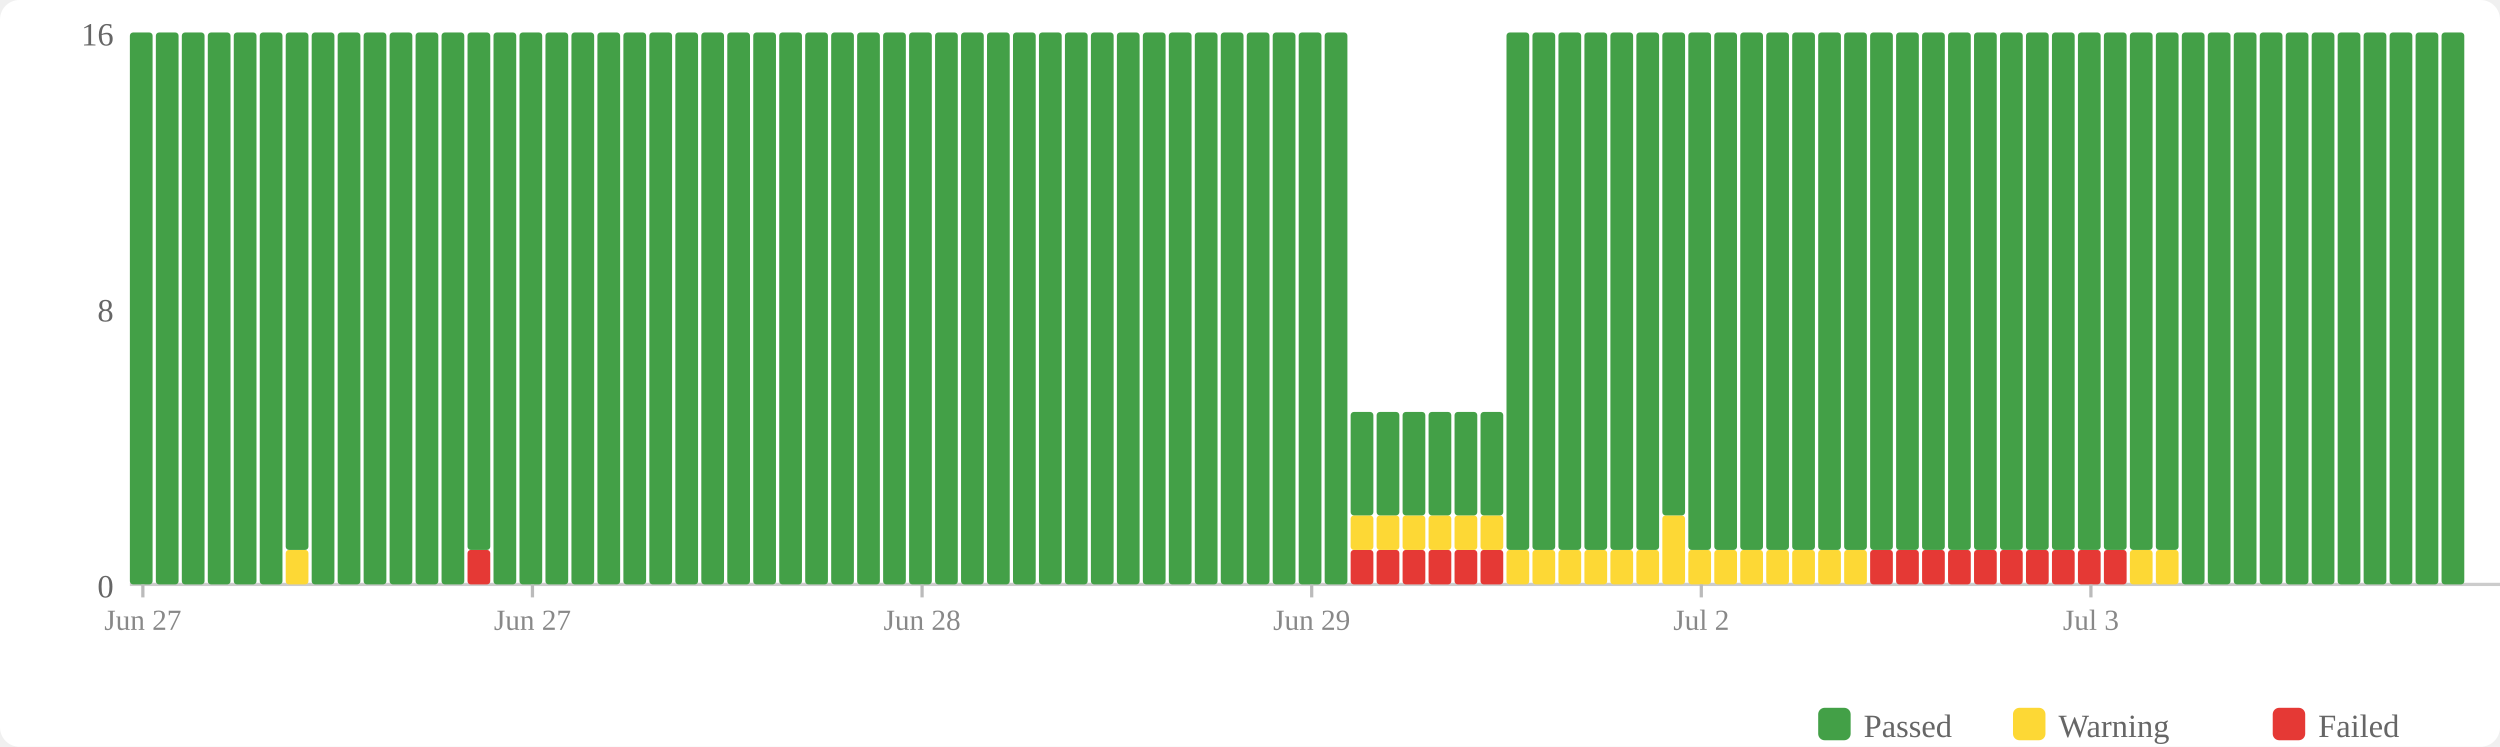
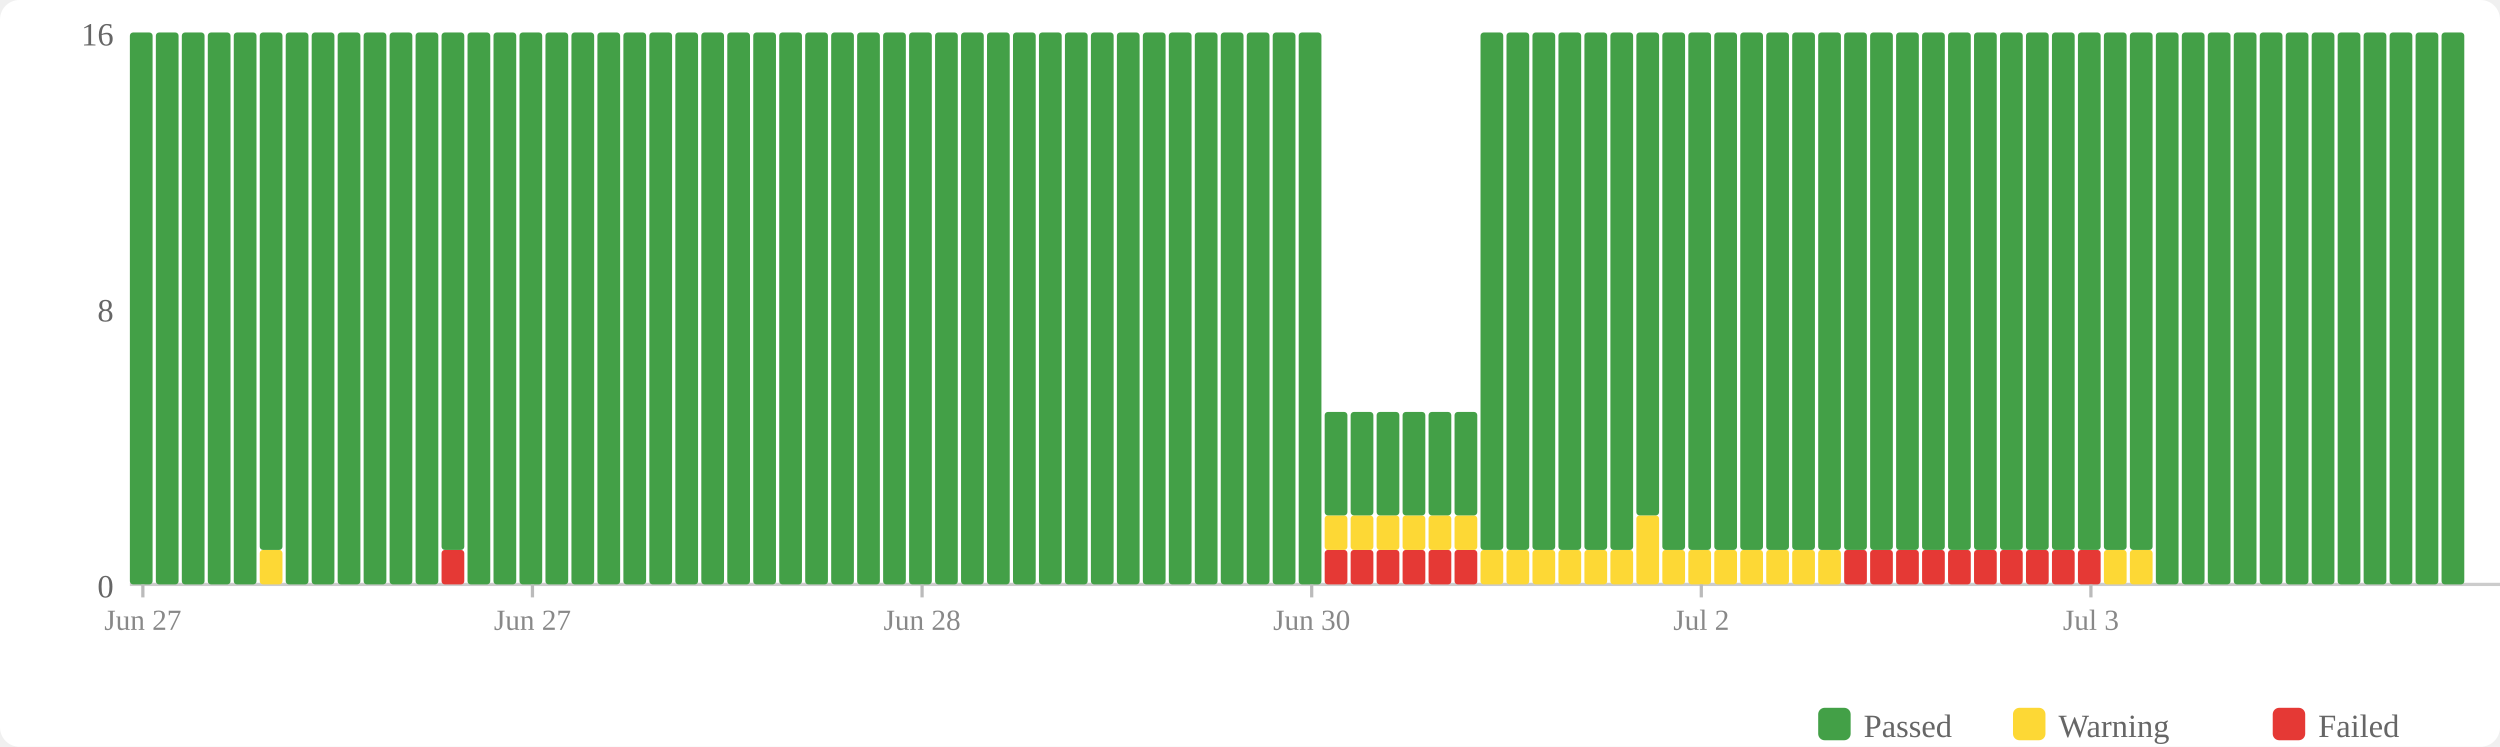
<svg xmlns="http://www.w3.org/2000/svg" width="770" height="230" viewBox="0 0 770 230">
  <rect width="770" height="230" fill="#fff" rx="6" />
  <rect x="560" y="218" width="10" height="10" fill="#43a047" rx="2" />
  <text x="574" y="227" font-size="10" fill="#666">Passed</text>
  <rect x="620" y="218" width="10" height="10" fill="#fdd835" rx="2" />
  <text x="634" y="227" font-size="10" fill="#666">Warning</text>
  <rect x="700" y="218" width="10" height="10" fill="#e53935" rx="2" />
  <text x="714" y="227" font-size="10" fill="#666">Failed</text>
  <text x="35" y="184" text-anchor="end" font-size="10" fill="#666">0</text>
  <text x="35" y="99" text-anchor="end" font-size="10" fill="#666">8</text>
  <text x="35" y="14" text-anchor="end" font-size="10" fill="#666">16</text>
  <line x1="40" y1="180" x2="770" y2="180" stroke="#ccc" stroke-width="1" />
  <rect x="40" y="10" width="7" height="170" fill="#43a047" rx="1" />
  <rect x="48" y="10" width="7" height="170" fill="#43a047" rx="1" />
  <rect x="56" y="10" width="7" height="170" fill="#43a047" rx="1" />
  <rect x="64" y="10" width="7" height="170" fill="#43a047" rx="1" />
  <rect x="72" y="10" width="7" height="170" fill="#43a047" rx="1" />
-   <rect x="80" y="10" width="7" height="170" fill="#43a047" rx="1" />
-   <rect x="88" y="169.375" width="7" height="10.625" fill="#fdd835" rx="1" />
-   <rect x="88" y="10" width="7" height="159.375" fill="#43a047" rx="1" />
+   <rect x="80" y="169.375" width="7" height="10.625" fill="#fdd835" rx="1" />
+   <rect x="80" y="10" width="7" height="159.375" fill="#43a047" rx="1" />
+   <rect x="88" y="10" width="7" height="170" fill="#43a047" rx="1" />
  <rect x="96" y="10" width="7" height="170" fill="#43a047" rx="1" />
  <rect x="104" y="10" width="7" height="170" fill="#43a047" rx="1" />
  <rect x="112" y="10" width="7" height="170" fill="#43a047" rx="1" />
  <rect x="120" y="10" width="7" height="170" fill="#43a047" rx="1" />
  <rect x="128" y="10" width="7" height="170" fill="#43a047" rx="1" />
-   <rect x="136" y="10" width="7" height="170" fill="#43a047" rx="1" />
-   <rect x="144" y="169.375" width="7" height="10.625" fill="#e53935" rx="1" />
-   <rect x="144" y="10" width="7" height="159.375" fill="#43a047" rx="1" />
+   <rect x="136" y="169.375" width="7" height="10.625" fill="#e53935" rx="1" />
+   <rect x="136" y="10" width="7" height="159.375" fill="#43a047" rx="1" />
+   <rect x="144" y="10" width="7" height="170" fill="#43a047" rx="1" />
  <rect x="152" y="10" width="7" height="170" fill="#43a047" rx="1" />
  <rect x="160" y="10" width="7" height="170" fill="#43a047" rx="1" />
  <rect x="168" y="10" width="7" height="170" fill="#43a047" rx="1" />
  <rect x="176" y="10" width="7" height="170" fill="#43a047" rx="1" />
  <rect x="184" y="10" width="7" height="170" fill="#43a047" rx="1" />
  <rect x="192" y="10" width="7" height="170" fill="#43a047" rx="1" />
  <rect x="200" y="10" width="7" height="170" fill="#43a047" rx="1" />
  <rect x="208" y="10" width="7" height="170" fill="#43a047" rx="1" />
  <rect x="216" y="10" width="7" height="170" fill="#43a047" rx="1" />
  <rect x="224" y="10" width="7" height="170" fill="#43a047" rx="1" />
  <rect x="232" y="10" width="7" height="170" fill="#43a047" rx="1" />
  <rect x="240" y="10" width="7" height="170" fill="#43a047" rx="1" />
  <rect x="248" y="10" width="7" height="170" fill="#43a047" rx="1" />
  <rect x="256" y="10" width="7" height="170" fill="#43a047" rx="1" />
  <rect x="264" y="10" width="7" height="170" fill="#43a047" rx="1" />
  <rect x="272" y="10" width="7" height="170" fill="#43a047" rx="1" />
  <rect x="280" y="10" width="7" height="170" fill="#43a047" rx="1" />
  <rect x="288" y="10" width="7" height="170" fill="#43a047" rx="1" />
  <rect x="296" y="10" width="7" height="170" fill="#43a047" rx="1" />
  <rect x="304" y="10" width="7" height="170" fill="#43a047" rx="1" />
  <rect x="312" y="10" width="7" height="170" fill="#43a047" rx="1" />
  <rect x="320" y="10" width="7" height="170" fill="#43a047" rx="1" />
  <rect x="328" y="10" width="7" height="170" fill="#43a047" rx="1" />
  <rect x="336" y="10" width="7" height="170" fill="#43a047" rx="1" />
  <rect x="344" y="10" width="7" height="170" fill="#43a047" rx="1" />
  <rect x="352" y="10" width="7" height="170" fill="#43a047" rx="1" />
  <rect x="360" y="10" width="7" height="170" fill="#43a047" rx="1" />
  <rect x="368" y="10" width="7" height="170" fill="#43a047" rx="1" />
  <rect x="376" y="10" width="7" height="170" fill="#43a047" rx="1" />
  <rect x="384" y="10" width="7" height="170" fill="#43a047" rx="1" />
  <rect x="392" y="10" width="7" height="170" fill="#43a047" rx="1" />
  <rect x="400" y="10" width="7" height="170" fill="#43a047" rx="1" />
-   <rect x="408" y="10" width="7" height="170" fill="#43a047" rx="1" />
+   <rect x="408" y="169.375" width="7" height="10.625" fill="#e53935" rx="1" />
+   <rect x="408" y="158.75" width="7" height="10.625" fill="#fdd835" rx="1" />
+   <rect x="408" y="126.875" width="7" height="31.875" fill="#43a047" rx="1" />
  <rect x="416" y="169.375" width="7" height="10.625" fill="#e53935" rx="1" />
  <rect x="416" y="158.75" width="7" height="10.625" fill="#fdd835" rx="1" />
  <rect x="416" y="126.875" width="7" height="31.875" fill="#43a047" rx="1" />
  <rect x="424" y="169.375" width="7" height="10.625" fill="#e53935" rx="1" />
  <rect x="424" y="158.75" width="7" height="10.625" fill="#fdd835" rx="1" />
  <rect x="424" y="126.875" width="7" height="31.875" fill="#43a047" rx="1" />
  <rect x="432" y="169.375" width="7" height="10.625" fill="#e53935" rx="1" />
  <rect x="432" y="158.75" width="7" height="10.625" fill="#fdd835" rx="1" />
  <rect x="432" y="126.875" width="7" height="31.875" fill="#43a047" rx="1" />
  <rect x="440" y="169.375" width="7" height="10.625" fill="#e53935" rx="1" />
  <rect x="440" y="158.75" width="7" height="10.625" fill="#fdd835" rx="1" />
  <rect x="440" y="126.875" width="7" height="31.875" fill="#43a047" rx="1" />
  <rect x="448" y="169.375" width="7" height="10.625" fill="#e53935" rx="1" />
  <rect x="448" y="158.75" width="7" height="10.625" fill="#fdd835" rx="1" />
  <rect x="448" y="126.875" width="7" height="31.875" fill="#43a047" rx="1" />
-   <rect x="456" y="169.375" width="7" height="10.625" fill="#e53935" rx="1" />
-   <rect x="456" y="158.75" width="7" height="10.625" fill="#fdd835" rx="1" />
-   <rect x="456" y="126.875" width="7" height="31.875" fill="#43a047" rx="1" />
+   <rect x="456" y="169.375" width="7" height="10.625" fill="#fdd835" rx="1" />
+   <rect x="456" y="10" width="7" height="159.375" fill="#43a047" rx="1" />
  <rect x="464" y="169.375" width="7" height="10.625" fill="#fdd835" rx="1" />
  <rect x="464" y="10" width="7" height="159.375" fill="#43a047" rx="1" />
  <rect x="472" y="169.375" width="7" height="10.625" fill="#fdd835" rx="1" />
  <rect x="472" y="10" width="7" height="159.375" fill="#43a047" rx="1" />
  <rect x="480" y="169.375" width="7" height="10.625" fill="#fdd835" rx="1" />
  <rect x="480" y="10" width="7" height="159.375" fill="#43a047" rx="1" />
  <rect x="488" y="169.375" width="7" height="10.625" fill="#fdd835" rx="1" />
  <rect x="488" y="10" width="7" height="159.375" fill="#43a047" rx="1" />
  <rect x="496" y="169.375" width="7" height="10.625" fill="#fdd835" rx="1" />
  <rect x="496" y="10" width="7" height="159.375" fill="#43a047" rx="1" />
-   <rect x="504" y="169.375" width="7" height="10.625" fill="#fdd835" rx="1" />
-   <rect x="504" y="10" width="7" height="159.375" fill="#43a047" rx="1" />
-   <rect x="512" y="158.75" width="7" height="21.25" fill="#fdd835" rx="1" />
-   <rect x="512" y="10" width="7" height="148.75" fill="#43a047" rx="1" />
+   <rect x="504" y="158.75" width="7" height="21.25" fill="#fdd835" rx="1" />
+   <rect x="504" y="10" width="7" height="148.75" fill="#43a047" rx="1" />
+   <rect x="512" y="169.375" width="7" height="10.625" fill="#fdd835" rx="1" />
+   <rect x="512" y="10" width="7" height="159.375" fill="#43a047" rx="1" />
  <rect x="520" y="169.375" width="7" height="10.625" fill="#fdd835" rx="1" />
  <rect x="520" y="10" width="7" height="159.375" fill="#43a047" rx="1" />
  <rect x="528" y="169.375" width="7" height="10.625" fill="#fdd835" rx="1" />
  <rect x="528" y="10" width="7" height="159.375" fill="#43a047" rx="1" />
  <rect x="536" y="169.375" width="7" height="10.625" fill="#fdd835" rx="1" />
  <rect x="536" y="10" width="7" height="159.375" fill="#43a047" rx="1" />
  <rect x="544" y="169.375" width="7" height="10.625" fill="#fdd835" rx="1" />
  <rect x="544" y="10" width="7" height="159.375" fill="#43a047" rx="1" />
  <rect x="552" y="169.375" width="7" height="10.625" fill="#fdd835" rx="1" />
  <rect x="552" y="10" width="7" height="159.375" fill="#43a047" rx="1" />
  <rect x="560" y="169.375" width="7" height="10.625" fill="#fdd835" rx="1" />
  <rect x="560" y="10" width="7" height="159.375" fill="#43a047" rx="1" />
-   <rect x="568" y="169.375" width="7" height="10.625" fill="#fdd835" rx="1" />
+   <rect x="568" y="169.375" width="7" height="10.625" fill="#e53935" rx="1" />
  <rect x="568" y="10" width="7" height="159.375" fill="#43a047" rx="1" />
  <rect x="576" y="169.375" width="7" height="10.625" fill="#e53935" rx="1" />
  <rect x="576" y="10" width="7" height="159.375" fill="#43a047" rx="1" />
  <rect x="584" y="169.375" width="7" height="10.625" fill="#e53935" rx="1" />
  <rect x="584" y="10" width="7" height="159.375" fill="#43a047" rx="1" />
  <rect x="592" y="169.375" width="7" height="10.625" fill="#e53935" rx="1" />
  <rect x="592" y="10" width="7" height="159.375" fill="#43a047" rx="1" />
  <rect x="600" y="169.375" width="7" height="10.625" fill="#e53935" rx="1" />
  <rect x="600" y="10" width="7" height="159.375" fill="#43a047" rx="1" />
  <rect x="608" y="169.375" width="7" height="10.625" fill="#e53935" rx="1" />
  <rect x="608" y="10" width="7" height="159.375" fill="#43a047" rx="1" />
  <rect x="616" y="169.375" width="7" height="10.625" fill="#e53935" rx="1" />
  <rect x="616" y="10" width="7" height="159.375" fill="#43a047" rx="1" />
  <rect x="624" y="169.375" width="7" height="10.625" fill="#e53935" rx="1" />
  <rect x="624" y="10" width="7" height="159.375" fill="#43a047" rx="1" />
  <rect x="632" y="169.375" width="7" height="10.625" fill="#e53935" rx="1" />
  <rect x="632" y="10" width="7" height="159.375" fill="#43a047" rx="1" />
  <rect x="640" y="169.375" width="7" height="10.625" fill="#e53935" rx="1" />
  <rect x="640" y="10" width="7" height="159.375" fill="#43a047" rx="1" />
-   <rect x="648" y="169.375" width="7" height="10.625" fill="#e53935" rx="1" />
+   <rect x="648" y="169.375" width="7" height="10.625" fill="#fdd835" rx="1" />
  <rect x="648" y="10" width="7" height="159.375" fill="#43a047" rx="1" />
  <rect x="656" y="169.375" width="7" height="10.625" fill="#fdd835" rx="1" />
  <rect x="656" y="10" width="7" height="159.375" fill="#43a047" rx="1" />
-   <rect x="664" y="169.375" width="7" height="10.625" fill="#fdd835" rx="1" />
-   <rect x="664" y="10" width="7" height="159.375" fill="#43a047" rx="1" />
+   <rect x="664" y="10" width="7" height="170" fill="#43a047" rx="1" />
  <rect x="672" y="10" width="7" height="170" fill="#43a047" rx="1" />
  <rect x="680" y="10" width="7" height="170" fill="#43a047" rx="1" />
  <rect x="688" y="10" width="7" height="170" fill="#43a047" rx="1" />
  <rect x="696" y="10" width="7" height="170" fill="#43a047" rx="1" />
  <rect x="704" y="10" width="7" height="170" fill="#43a047" rx="1" />
  <rect x="712" y="10" width="7" height="170" fill="#43a047" rx="1" />
  <rect x="720" y="10" width="7" height="170" fill="#43a047" rx="1" />
  <rect x="728" y="10" width="7" height="170" fill="#43a047" rx="1" />
  <rect x="736" y="10" width="7" height="170" fill="#43a047" rx="1" />
  <rect x="744" y="10" width="7" height="170" fill="#43a047" rx="1" />
  <rect x="752" y="10" width="7" height="170" fill="#43a047" rx="1" />
  <line x1="44.0" y1="180" x2="44.0" y2="184" stroke="#bbb" stroke-width="1" />
  <text x="44.0" y="194" text-anchor="middle" font-size="9" fill="#888">Jun 27</text>
  <line x1="164.0" y1="180" x2="164.0" y2="184" stroke="#bbb" stroke-width="1" />
  <text x="164.0" y="194" text-anchor="middle" font-size="9" fill="#888">Jun 27</text>
  <line x1="284.0" y1="180" x2="284.0" y2="184" stroke="#bbb" stroke-width="1" />
  <text x="284.0" y="194" text-anchor="middle" font-size="9" fill="#888">Jun 28</text>
  <line x1="404.0" y1="180" x2="404.0" y2="184" stroke="#bbb" stroke-width="1" />
-   <text x="404.0" y="194" text-anchor="middle" font-size="9" fill="#888">Jun 29</text>
+   <text x="404.0" y="194" text-anchor="middle" font-size="9" fill="#888">Jun 30</text>
  <line x1="524.0" y1="180" x2="524.0" y2="184" stroke="#bbb" stroke-width="1" />
  <text x="524.0" y="194" text-anchor="middle" font-size="9" fill="#888">Jul 2</text>
  <line x1="644.0" y1="180" x2="644.0" y2="184" stroke="#bbb" stroke-width="1" />
  <text x="644.0" y="194" text-anchor="middle" font-size="9" fill="#888">Jul 3</text>
</svg>
